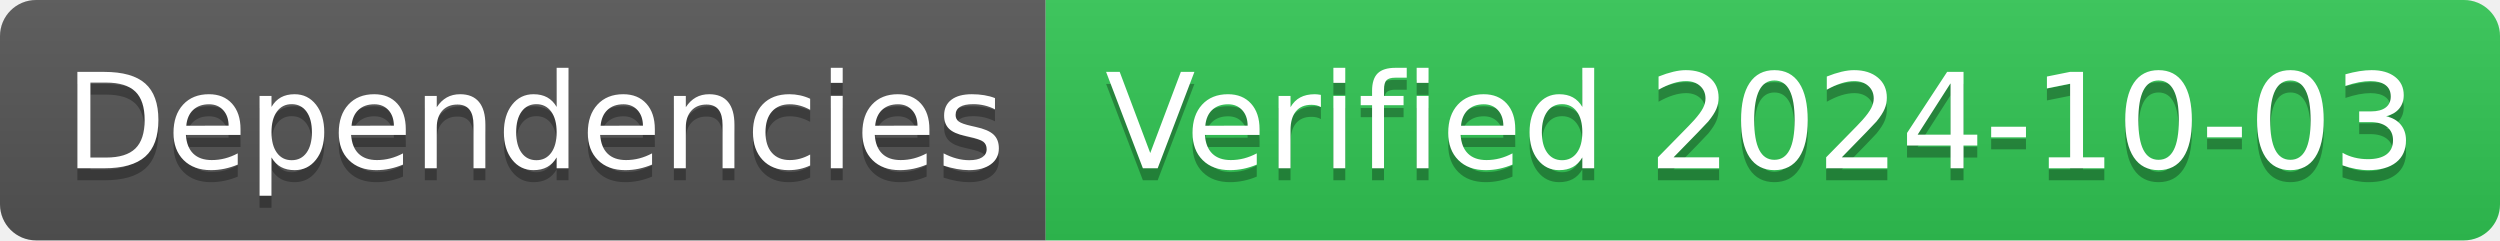
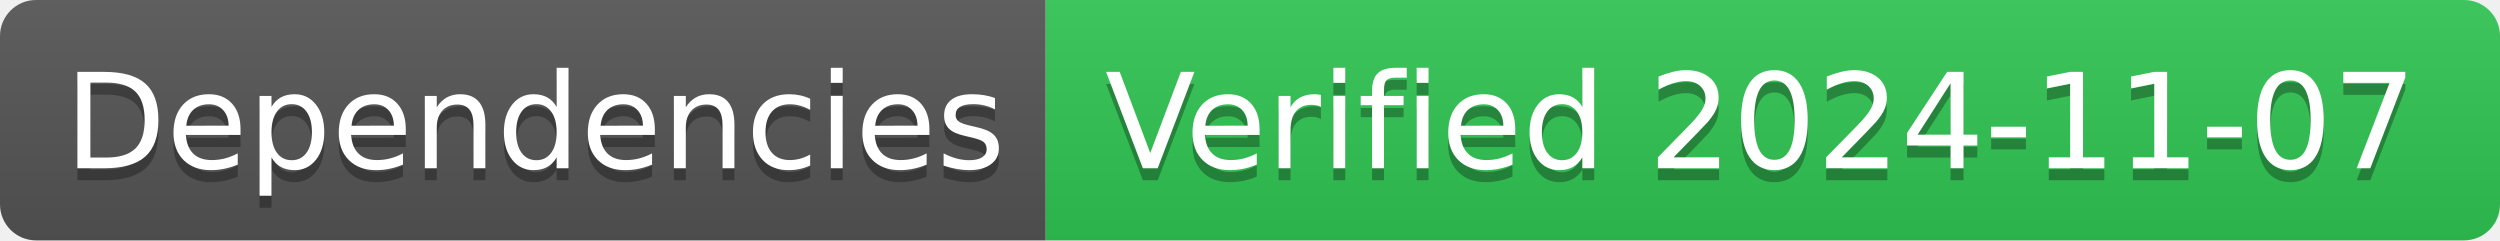
- <svg xmlns="http://www.w3.org/2000/svg" width="208" height="20" role="img" aria-label="Dependencies: Verified 2024-10-03">
+ <svg xmlns="http://www.w3.org/2000/svg" width="208" height="20" role="img" aria-label="Dependencies: Verified 2024-11-07">
  <linearGradient id="s" x2="0" y2="100%">
    <stop offset="0" stop-color="#bbb" stop-opacity=".1" />
    <stop offset="1" stop-opacity=".1" />
  </linearGradient>
  <clipPath id="r">
    <rect width="208" height="20" rx="3" fill="#fff" />
  </clipPath>
  <g clip-path="url(#r)">
    <rect width="87" height="20" fill="#555" />
    <rect x="87" width="121" height="20" fill="#31c653" />
    <rect width="208" height="20" fill="url(#s)" />
  </g>
  <g fill="#fff" text-anchor="middle" font-family="Verdana,Geneva,DejaVu Sans,sans-serif" text-rendering="geometricPrecision" font-size="110">
    <text aria-hidden="true" x="445" y="150" fill="#010101" fill-opacity=".3" transform="scale(.1)" textLength="770">Dependencies</text>
    <text x="445" y="140" transform="scale(.1)" fill="#fff" textLength="770">Dependencies</text>
-     <text aria-hidden="true" x="1465" y="150" fill="#010101" fill-opacity=".3" transform="scale(.1)" textLength="1110">Verified 2024-10-03</text>
-     <text x="1465" y="140" transform="scale(.1)" fill="#fff" textLength="1110">Verified 2024-10-03</text>
+     <text aria-hidden="true" x="1465" y="150" fill="#010101" fill-opacity=".3" transform="scale(.1)" textLength="1110">Verified 2024-11-07</text>
+     <text x="1465" y="140" transform="scale(.1)" fill="#fff" textLength="1110">Verified 2024-11-07</text>
  </g>
</svg>
